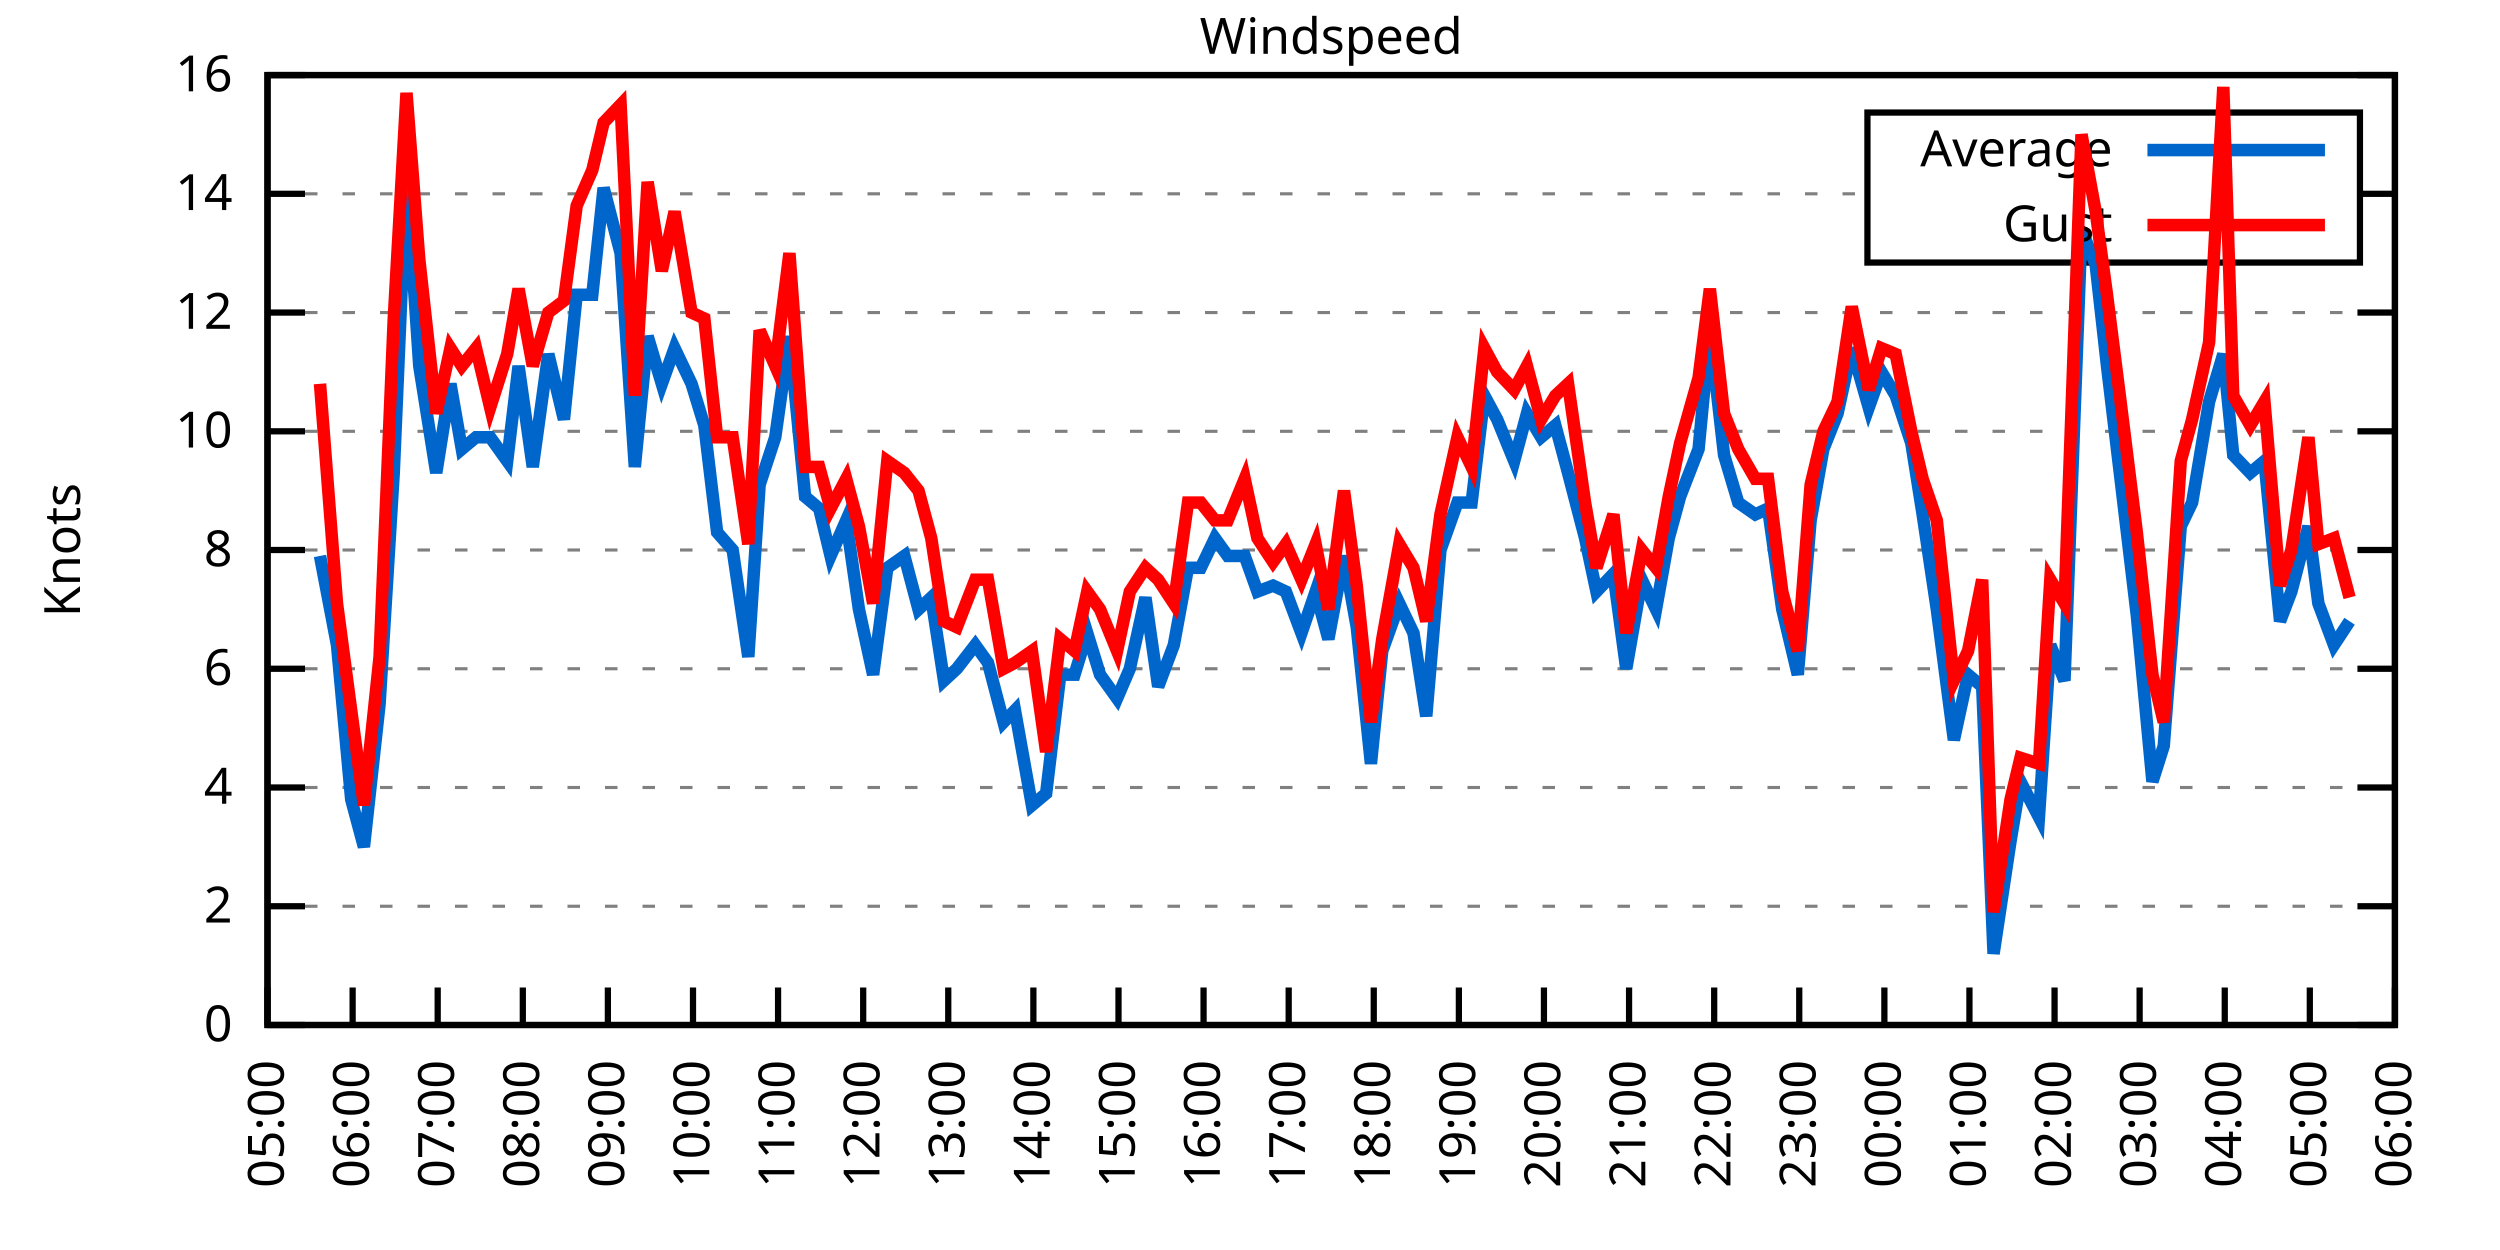
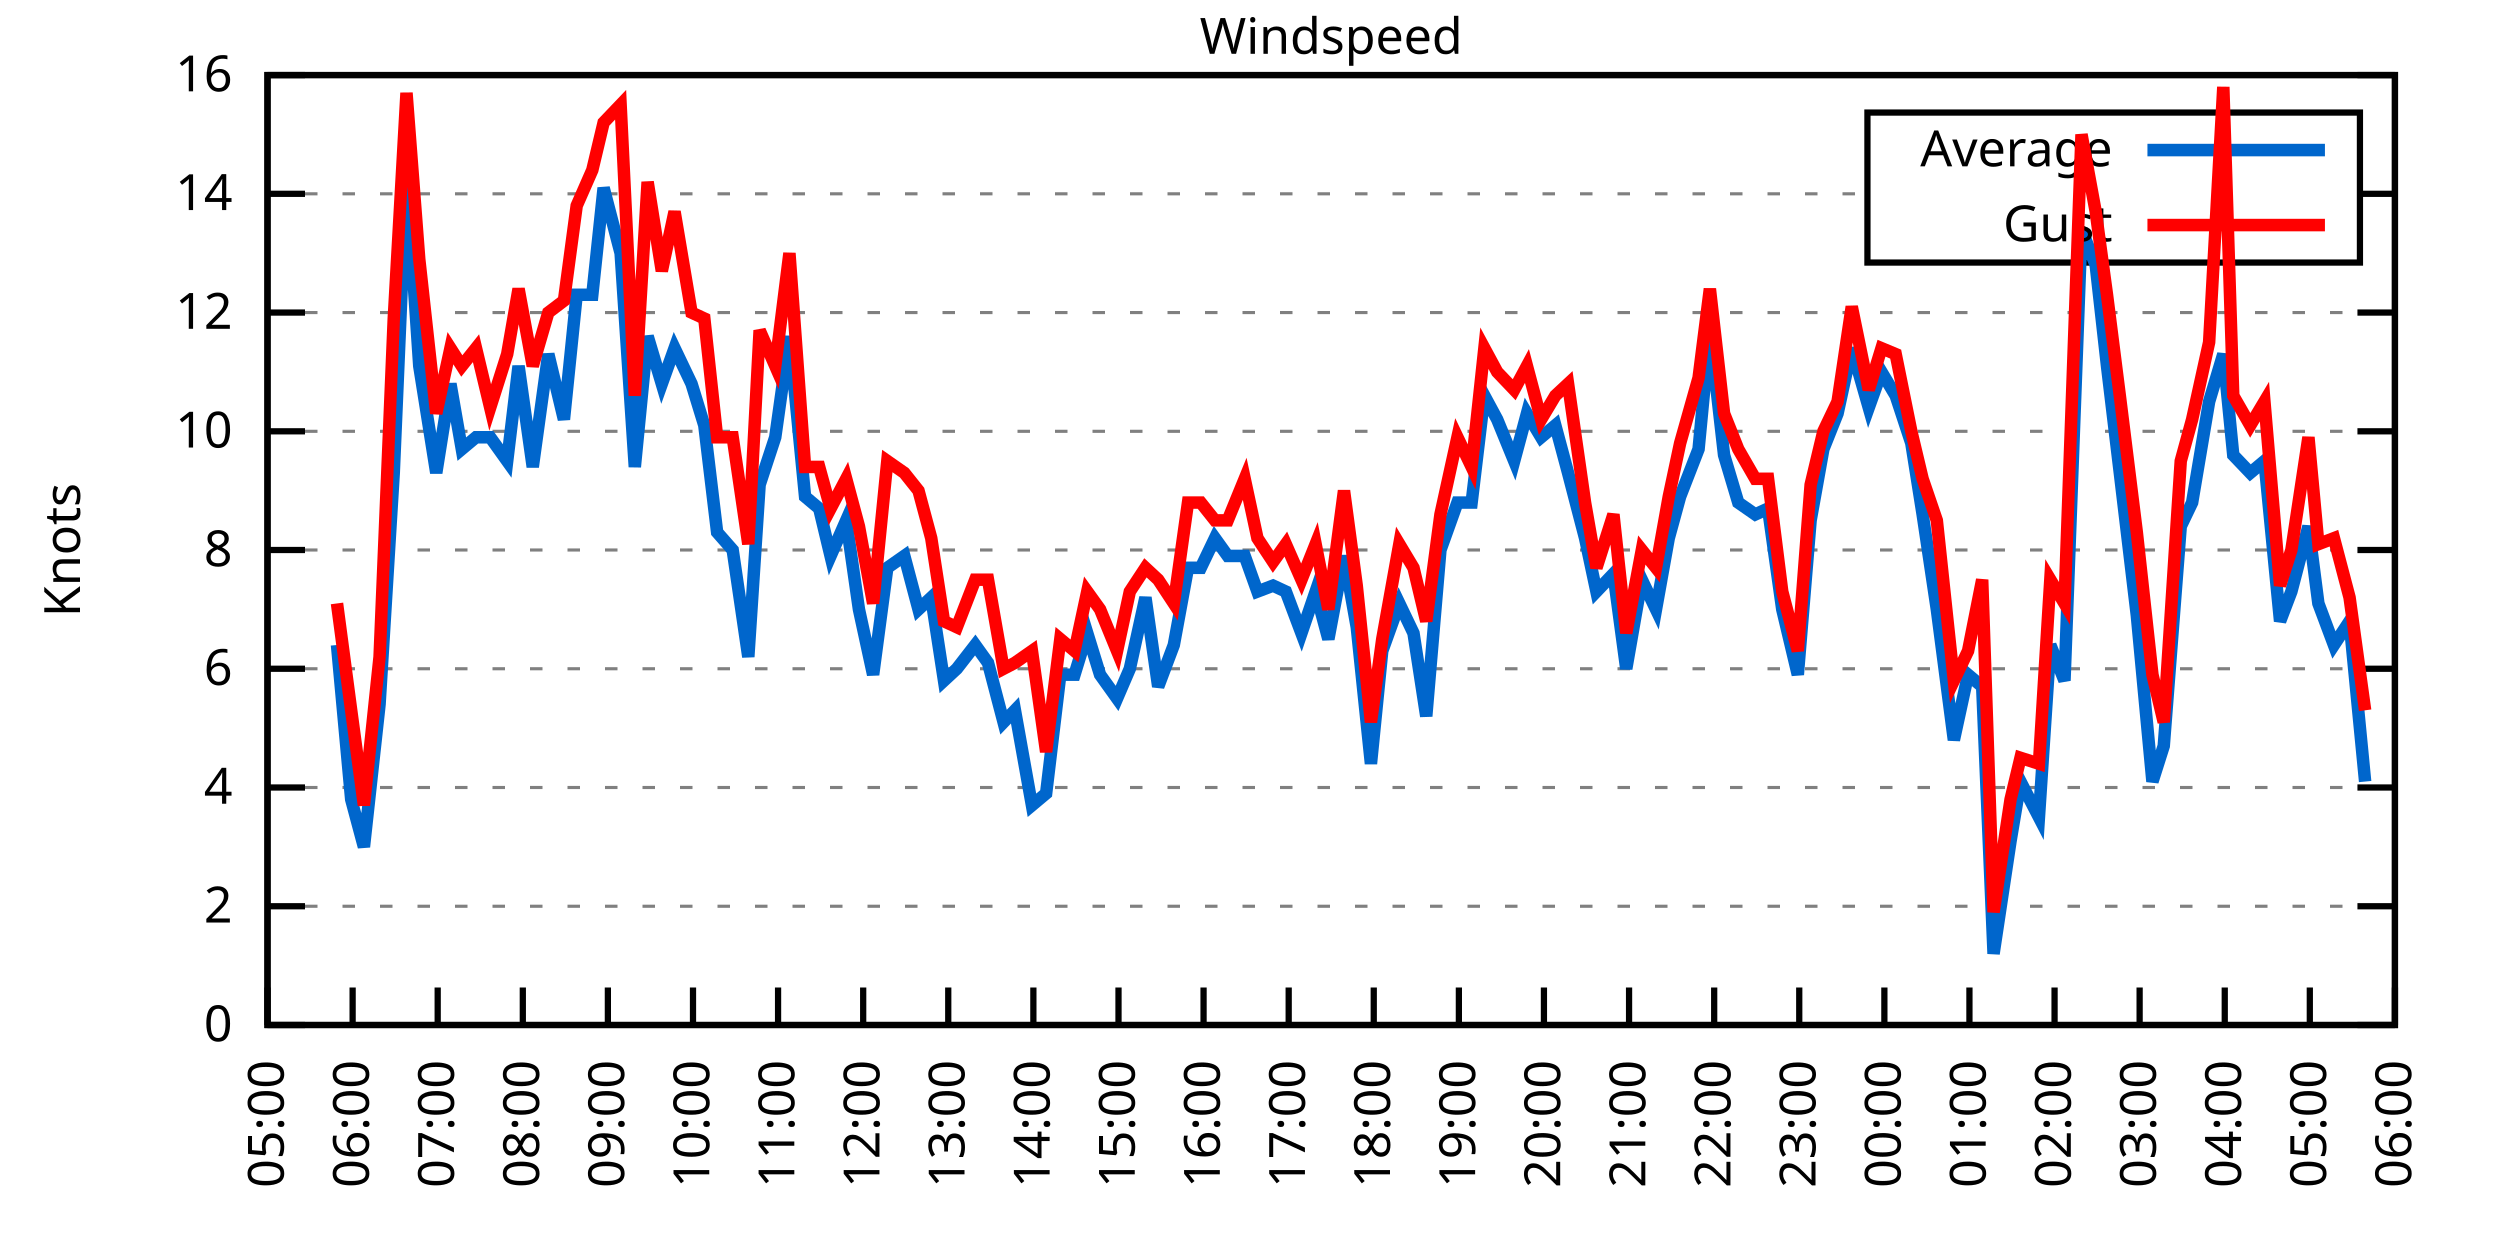
<svg xmlns="http://www.w3.org/2000/svg" xmlns:xlink="http://www.w3.org/1999/xlink" width="400" height="200" viewBox="0 0 400 200">
  <g id="gnuplot_canvas">
    <rect x="0" y="0" width="400" height="200" fill="none" />
    <defs>
      <circle id="gpDot" r="0.5" stroke-width="0.5" stroke="currentColor" />
      <path id="gpPt0" stroke-width="0.333" stroke="currentColor" d="M-1,0 h2 M0,-1 v2" />
      <path id="gpPt1" stroke-width="0.333" stroke="currentColor" d="M-1,-1 L1,1 M1,-1 L-1,1" />
      <path id="gpPt2" stroke-width="0.333" stroke="currentColor" d="M-1,0 L1,0 M0,-1 L0,1 M-1,-1 L1,1 M-1,1 L1,-1" />
      <rect id="gpPt3" stroke-width="0.333" stroke="currentColor" x="-1" y="-1" width="2" height="2" />
      <rect id="gpPt4" stroke-width="0.333" stroke="currentColor" fill="currentColor" x="-1" y="-1" width="2" height="2" />
      <circle id="gpPt5" stroke-width="0.333" stroke="currentColor" cx="0" cy="0" r="1" />
      <use xlink:href="#gpPt5" id="gpPt6" fill="currentColor" stroke="none" />
      <path id="gpPt7" stroke-width="0.333" stroke="currentColor" d="M0,-1.33 L-1.33,0.67 L1.33,0.67 z" />
      <use xlink:href="#gpPt7" id="gpPt8" fill="currentColor" stroke="none" />
      <use xlink:href="#gpPt7" id="gpPt9" stroke="currentColor" transform="rotate(180)" />
      <use xlink:href="#gpPt9" id="gpPt10" fill="currentColor" stroke="none" />
      <use xlink:href="#gpPt3" id="gpPt11" stroke="currentColor" transform="rotate(45)" />
      <use xlink:href="#gpPt11" id="gpPt12" fill="currentColor" stroke="none" />
      <path id="gpPt13" stroke-width="0.333" stroke="currentColor" d="M0,1.330 L1.265,0.411 L0.782,-1.067 L-0.782,-1.076 L-1.265,0.411 z" />
      <use xlink:href="#gpPt13" id="gpPt14" fill="currentColor" stroke="none" />
      <filter id="textbox" filterUnits="objectBoundingBox" x="0" y="0" height="1" width="1">
        <feFlood flood-color="white" flood-opacity="1" result="bgnd" />
        <feComposite in="SourceGraphic" in2="bgnd" operator="atop" />
      </filter>
      <filter id="greybox" filterUnits="objectBoundingBox" x="0" y="0" height="1" width="1">
        <feFlood flood-color="lightgrey" flood-opacity="1" result="grey" />
        <feComposite in="SourceGraphic" in2="grey" operator="atop" />
      </filter>
    </defs>
    <g fill="none" color="white" stroke="currentColor" stroke-width="1.00" stroke-linecap="butt" stroke-linejoin="miter">
</g>
    <g fill="none" color="black" stroke="currentColor" stroke-width="1.00" stroke-linecap="butt" stroke-linejoin="miter">
      <g stroke="none" shape-rendering="crispEdges">
        <polygon fill="rgb(255, 255, 255)" points="42.80,164.00 383.18,164.00 383.18,12.02 42.80,12.02 " />
      </g>
    </g>
    <g fill="none" color="black" stroke="currentColor" stroke-width="1.00" stroke-linecap="butt" stroke-linejoin="miter">
</g>
    <g fill="none" color="black" stroke="black" stroke-width="0.50" stroke-linecap="butt" stroke-linejoin="miter">
</g>
    <g fill="none" color="gray" stroke="currentColor" stroke-width="0.50" stroke-linecap="butt" stroke-linejoin="miter">
      <path stroke="gray" stroke-dasharray="2,4" class="gridline" d="M42.80,164.00 L383.19,164.00  " />
    </g>
    <g fill="none" color="gray" stroke="gray" stroke-width="1.00" stroke-linecap="butt" stroke-linejoin="miter">
</g>
    <g fill="none" color="black" stroke="currentColor" stroke-width="1.00" stroke-linecap="butt" stroke-linejoin="miter">
      <path stroke="black" d="M42.80,164.00 L48.80,164.00 M383.19,164.00 L377.19,164.00  " />
      <g transform="translate(37.20,166.60)" stroke="none" fill="black" font-family="Sans" font-size="8.00" text-anchor="end">
        <text>
          <tspan font-family="Sans"> 0</tspan>
        </text>
      </g>
    </g>
    <g fill="none" color="black" stroke="currentColor" stroke-width="1.00" stroke-linecap="butt" stroke-linejoin="miter">
</g>
    <g fill="none" color="black" stroke="black" stroke-width="0.50" stroke-linecap="butt" stroke-linejoin="miter">
</g>
    <g fill="none" color="gray" stroke="currentColor" stroke-width="0.50" stroke-linecap="butt" stroke-linejoin="miter">
      <path stroke="gray" stroke-dasharray="2,4" class="gridline" d="M42.80,145.00 L383.19,145.00  " />
    </g>
    <g fill="none" color="gray" stroke="gray" stroke-width="1.00" stroke-linecap="butt" stroke-linejoin="miter">
</g>
    <g fill="none" color="black" stroke="currentColor" stroke-width="1.00" stroke-linecap="butt" stroke-linejoin="miter">
      <path stroke="black" d="M42.80,145.00 L48.80,145.00 M383.19,145.00 L377.19,145.00  " />
      <g transform="translate(37.20,147.60)" stroke="none" fill="black" font-family="Sans" font-size="8.00" text-anchor="end">
        <text>
          <tspan font-family="Sans"> 2</tspan>
        </text>
      </g>
    </g>
    <g fill="none" color="black" stroke="currentColor" stroke-width="1.00" stroke-linecap="butt" stroke-linejoin="miter">
</g>
    <g fill="none" color="black" stroke="black" stroke-width="0.50" stroke-linecap="butt" stroke-linejoin="miter">
</g>
    <g fill="none" color="gray" stroke="currentColor" stroke-width="0.50" stroke-linecap="butt" stroke-linejoin="miter">
      <path stroke="gray" stroke-dasharray="2,4" class="gridline" d="M42.80,126.00 L383.19,126.00  " />
    </g>
    <g fill="none" color="gray" stroke="gray" stroke-width="1.00" stroke-linecap="butt" stroke-linejoin="miter">
</g>
    <g fill="none" color="black" stroke="currentColor" stroke-width="1.00" stroke-linecap="butt" stroke-linejoin="miter">
      <path stroke="black" d="M42.80,126.00 L48.80,126.00 M383.19,126.00 L377.19,126.00  " />
      <g transform="translate(37.20,128.60)" stroke="none" fill="black" font-family="Sans" font-size="8.00" text-anchor="end">
        <text>
          <tspan font-family="Sans"> 4</tspan>
        </text>
      </g>
    </g>
    <g fill="none" color="black" stroke="currentColor" stroke-width="1.00" stroke-linecap="butt" stroke-linejoin="miter">
</g>
    <g fill="none" color="black" stroke="black" stroke-width="0.50" stroke-linecap="butt" stroke-linejoin="miter">
</g>
    <g fill="none" color="gray" stroke="currentColor" stroke-width="0.50" stroke-linecap="butt" stroke-linejoin="miter">
      <path stroke="gray" stroke-dasharray="2,4" class="gridline" d="M42.80,107.00 L383.19,107.00  " />
    </g>
    <g fill="none" color="gray" stroke="gray" stroke-width="1.00" stroke-linecap="butt" stroke-linejoin="miter">
</g>
    <g fill="none" color="black" stroke="currentColor" stroke-width="1.00" stroke-linecap="butt" stroke-linejoin="miter">
      <path stroke="black" d="M42.80,107.00 L48.80,107.00 M383.19,107.00 L377.19,107.00  " />
      <g transform="translate(37.20,109.60)" stroke="none" fill="black" font-family="Sans" font-size="8.00" text-anchor="end">
        <text>
          <tspan font-family="Sans"> 6</tspan>
        </text>
      </g>
    </g>
    <g fill="none" color="black" stroke="currentColor" stroke-width="1.00" stroke-linecap="butt" stroke-linejoin="miter">
</g>
    <g fill="none" color="black" stroke="black" stroke-width="0.50" stroke-linecap="butt" stroke-linejoin="miter">
</g>
    <g fill="none" color="gray" stroke="currentColor" stroke-width="0.50" stroke-linecap="butt" stroke-linejoin="miter">
      <path stroke="gray" stroke-dasharray="2,4" class="gridline" d="M42.80,88.00 L383.19,88.00  " />
    </g>
    <g fill="none" color="gray" stroke="gray" stroke-width="1.00" stroke-linecap="butt" stroke-linejoin="miter">
</g>
    <g fill="none" color="black" stroke="currentColor" stroke-width="1.00" stroke-linecap="butt" stroke-linejoin="miter">
      <path stroke="black" d="M42.80,88.00 L48.80,88.00 M383.19,88.00 L377.19,88.00  " />
      <g transform="translate(37.20,90.60)" stroke="none" fill="black" font-family="Sans" font-size="8.00" text-anchor="end">
        <text>
          <tspan font-family="Sans"> 8</tspan>
        </text>
      </g>
    </g>
    <g fill="none" color="black" stroke="currentColor" stroke-width="1.00" stroke-linecap="butt" stroke-linejoin="miter">
</g>
    <g fill="none" color="black" stroke="black" stroke-width="0.50" stroke-linecap="butt" stroke-linejoin="miter">
</g>
    <g fill="none" color="gray" stroke="currentColor" stroke-width="0.50" stroke-linecap="butt" stroke-linejoin="miter">
      <path stroke="gray" stroke-dasharray="2,4" class="gridline" d="M42.80,69.01 L383.19,69.01  " />
    </g>
    <g fill="none" color="gray" stroke="gray" stroke-width="1.00" stroke-linecap="butt" stroke-linejoin="miter">
</g>
    <g fill="none" color="black" stroke="currentColor" stroke-width="1.00" stroke-linecap="butt" stroke-linejoin="miter">
      <path stroke="black" d="M42.80,69.01 L48.80,69.01 M383.19,69.01 L377.19,69.01  " />
      <g transform="translate(37.20,71.61)" stroke="none" fill="black" font-family="Sans" font-size="8.00" text-anchor="end">
        <text>
          <tspan font-family="Sans"> 10</tspan>
        </text>
      </g>
    </g>
    <g fill="none" color="black" stroke="currentColor" stroke-width="1.00" stroke-linecap="butt" stroke-linejoin="miter">
</g>
    <g fill="none" color="black" stroke="black" stroke-width="0.50" stroke-linecap="butt" stroke-linejoin="miter">
</g>
    <g fill="none" color="gray" stroke="currentColor" stroke-width="0.50" stroke-linecap="butt" stroke-linejoin="miter">
      <path stroke="gray" stroke-dasharray="2,4" class="gridline" d="M42.80,50.01 L383.19,50.01  " />
    </g>
    <g fill="none" color="gray" stroke="gray" stroke-width="1.00" stroke-linecap="butt" stroke-linejoin="miter">
</g>
    <g fill="none" color="black" stroke="currentColor" stroke-width="1.00" stroke-linecap="butt" stroke-linejoin="miter">
      <path stroke="black" d="M42.80,50.01 L48.80,50.01 M383.19,50.01 L377.19,50.01  " />
      <g transform="translate(37.20,52.61)" stroke="none" fill="black" font-family="Sans" font-size="8.00" text-anchor="end">
        <text>
          <tspan font-family="Sans"> 12</tspan>
        </text>
      </g>
    </g>
    <g fill="none" color="black" stroke="currentColor" stroke-width="1.00" stroke-linecap="butt" stroke-linejoin="miter">
</g>
    <g fill="none" color="black" stroke="black" stroke-width="0.50" stroke-linecap="butt" stroke-linejoin="miter">
</g>
    <g fill="none" color="gray" stroke="currentColor" stroke-width="0.50" stroke-linecap="butt" stroke-linejoin="miter">
      <path stroke="gray" stroke-dasharray="2,4" class="gridline" d="M42.80,31.01 L298.79,31.01 M377.59,31.01 L383.19,31.01  " />
    </g>
    <g fill="none" color="gray" stroke="gray" stroke-width="1.00" stroke-linecap="butt" stroke-linejoin="miter">
</g>
    <g fill="none" color="black" stroke="currentColor" stroke-width="1.00" stroke-linecap="butt" stroke-linejoin="miter">
      <path stroke="black" d="M42.80,31.01 L48.80,31.01 M383.19,31.01 L377.19,31.01  " />
      <g transform="translate(37.20,33.61)" stroke="none" fill="black" font-family="Sans" font-size="8.00" text-anchor="end">
        <text>
          <tspan font-family="Sans"> 14</tspan>
        </text>
      </g>
    </g>
    <g fill="none" color="black" stroke="currentColor" stroke-width="1.00" stroke-linecap="butt" stroke-linejoin="miter">
</g>
    <g fill="none" color="black" stroke="black" stroke-width="0.50" stroke-linecap="butt" stroke-linejoin="miter">
</g>
    <g fill="none" color="gray" stroke="currentColor" stroke-width="0.50" stroke-linecap="butt" stroke-linejoin="miter">
      <path stroke="gray" stroke-dasharray="2,4" class="gridline" d="M42.80,12.01 L383.19,12.01  " />
    </g>
    <g fill="none" color="gray" stroke="gray" stroke-width="1.00" stroke-linecap="butt" stroke-linejoin="miter">
</g>
    <g fill="none" color="black" stroke="currentColor" stroke-width="1.00" stroke-linecap="butt" stroke-linejoin="miter">
      <path stroke="black" d="M42.80,12.01 L48.80,12.01 M383.19,12.01 L377.19,12.01  " />
      <g transform="translate(37.20,14.61)" stroke="none" fill="black" font-family="Sans" font-size="8.00" text-anchor="end">
        <text>
          <tspan font-family="Sans"> 16</tspan>
        </text>
      </g>
    </g>
    <g fill="none" color="black" stroke="currentColor" stroke-width="1.00" stroke-linecap="butt" stroke-linejoin="miter">
      <path stroke="black" d="M42.80,164.00 L42.80,158.00  " />
      <g transform="translate(45.40,169.60) rotate(270.00)" stroke="none" fill="black" font-family="Sans" font-size="8.00" text-anchor="end">
        <text>
          <tspan font-family="Sans">05:00</tspan>
        </text>
      </g>
    </g>
    <g fill="none" color="black" stroke="currentColor" stroke-width="1.00" stroke-linecap="butt" stroke-linejoin="miter">
      <path stroke="black" d="M56.42,164.00 L56.42,158.00  " />
      <g transform="translate(59.02,169.60) rotate(270.00)" stroke="none" fill="black" font-family="Sans" font-size="8.00" text-anchor="end">
        <text>
          <tspan font-family="Sans">06:00</tspan>
        </text>
      </g>
    </g>
    <g fill="none" color="black" stroke="currentColor" stroke-width="1.00" stroke-linecap="butt" stroke-linejoin="miter">
      <path stroke="black" d="M70.03,164.00 L70.03,158.00  " />
      <g transform="translate(72.63,169.60) rotate(270.00)" stroke="none" fill="black" font-family="Sans" font-size="8.00" text-anchor="end">
        <text>
          <tspan font-family="Sans">07:00</tspan>
        </text>
      </g>
    </g>
    <g fill="none" color="black" stroke="currentColor" stroke-width="1.00" stroke-linecap="butt" stroke-linejoin="miter">
      <path stroke="black" d="M83.65,164.00 L83.65,158.00  " />
      <g transform="translate(86.25,169.60) rotate(270.00)" stroke="none" fill="black" font-family="Sans" font-size="8.00" text-anchor="end">
        <text>
          <tspan font-family="Sans">08:00</tspan>
        </text>
      </g>
    </g>
    <g fill="none" color="black" stroke="currentColor" stroke-width="1.00" stroke-linecap="butt" stroke-linejoin="miter">
      <path stroke="black" d="M97.26,164.00 L97.26,158.00  " />
      <g transform="translate(99.86,169.60) rotate(270.00)" stroke="none" fill="black" font-family="Sans" font-size="8.00" text-anchor="end">
        <text>
          <tspan font-family="Sans">09:00</tspan>
        </text>
      </g>
    </g>
    <g fill="none" color="black" stroke="currentColor" stroke-width="1.00" stroke-linecap="butt" stroke-linejoin="miter">
      <path stroke="black" d="M110.88,164.00 L110.88,158.00  " />
      <g transform="translate(113.48,169.60) rotate(270.00)" stroke="none" fill="black" font-family="Sans" font-size="8.00" text-anchor="end">
        <text>
          <tspan font-family="Sans">10:00</tspan>
        </text>
      </g>
    </g>
    <g fill="none" color="black" stroke="currentColor" stroke-width="1.00" stroke-linecap="butt" stroke-linejoin="miter">
      <path stroke="black" d="M124.49,164.00 L124.49,158.00  " />
      <g transform="translate(127.09,169.60) rotate(270.00)" stroke="none" fill="black" font-family="Sans" font-size="8.00" text-anchor="end">
        <text>
          <tspan font-family="Sans">11:00</tspan>
        </text>
      </g>
    </g>
    <g fill="none" color="black" stroke="currentColor" stroke-width="1.00" stroke-linecap="butt" stroke-linejoin="miter">
      <path stroke="black" d="M138.11,164.00 L138.11,158.00  " />
      <g transform="translate(140.71,169.60) rotate(270.00)" stroke="none" fill="black" font-family="Sans" font-size="8.00" text-anchor="end">
        <text>
          <tspan font-family="Sans">12:00</tspan>
        </text>
      </g>
    </g>
    <g fill="none" color="black" stroke="currentColor" stroke-width="1.00" stroke-linecap="butt" stroke-linejoin="miter">
      <path stroke="black" d="M151.72,164.00 L151.72,158.00  " />
      <g transform="translate(154.32,169.60) rotate(270.00)" stroke="none" fill="black" font-family="Sans" font-size="8.00" text-anchor="end">
        <text>
          <tspan font-family="Sans">13:00</tspan>
        </text>
      </g>
    </g>
    <g fill="none" color="black" stroke="currentColor" stroke-width="1.00" stroke-linecap="butt" stroke-linejoin="miter">
      <path stroke="black" d="M165.34,164.00 L165.34,158.00  " />
      <g transform="translate(167.94,169.60) rotate(270.00)" stroke="none" fill="black" font-family="Sans" font-size="8.00" text-anchor="end">
        <text>
          <tspan font-family="Sans">14:00</tspan>
        </text>
      </g>
    </g>
    <g fill="none" color="black" stroke="currentColor" stroke-width="1.00" stroke-linecap="butt" stroke-linejoin="miter">
      <path stroke="black" d="M178.96,164.00 L178.96,158.00  " />
      <g transform="translate(181.56,169.60) rotate(270.00)" stroke="none" fill="black" font-family="Sans" font-size="8.00" text-anchor="end">
        <text>
          <tspan font-family="Sans">15:00</tspan>
        </text>
      </g>
    </g>
    <g fill="none" color="black" stroke="currentColor" stroke-width="1.00" stroke-linecap="butt" stroke-linejoin="miter">
      <path stroke="black" d="M192.57,164.00 L192.57,158.00  " />
      <g transform="translate(195.17,169.60) rotate(270.00)" stroke="none" fill="black" font-family="Sans" font-size="8.00" text-anchor="end">
        <text>
          <tspan font-family="Sans">16:00</tspan>
        </text>
      </g>
    </g>
    <g fill="none" color="black" stroke="currentColor" stroke-width="1.00" stroke-linecap="butt" stroke-linejoin="miter">
      <path stroke="black" d="M206.19,164.00 L206.19,158.00  " />
      <g transform="translate(208.79,169.60) rotate(270.00)" stroke="none" fill="black" font-family="Sans" font-size="8.00" text-anchor="end">
        <text>
          <tspan font-family="Sans">17:00</tspan>
        </text>
      </g>
    </g>
    <g fill="none" color="black" stroke="currentColor" stroke-width="1.00" stroke-linecap="butt" stroke-linejoin="miter">
      <path stroke="black" d="M219.80,164.00 L219.80,158.00  " />
      <g transform="translate(222.40,169.60) rotate(270.00)" stroke="none" fill="black" font-family="Sans" font-size="8.00" text-anchor="end">
        <text>
          <tspan font-family="Sans">18:00</tspan>
        </text>
      </g>
    </g>
    <g fill="none" color="black" stroke="currentColor" stroke-width="1.00" stroke-linecap="butt" stroke-linejoin="miter">
      <path stroke="black" d="M233.42,164.00 L233.42,158.00  " />
      <g transform="translate(236.02,169.60) rotate(270.00)" stroke="none" fill="black" font-family="Sans" font-size="8.00" text-anchor="end">
        <text>
          <tspan font-family="Sans">19:00</tspan>
        </text>
      </g>
    </g>
    <g fill="none" color="black" stroke="currentColor" stroke-width="1.00" stroke-linecap="butt" stroke-linejoin="miter">
      <path stroke="black" d="M247.03,164.00 L247.03,158.00  " />
      <g transform="translate(249.63,169.60) rotate(270.00)" stroke="none" fill="black" font-family="Sans" font-size="8.00" text-anchor="end">
        <text>
          <tspan font-family="Sans">20:00</tspan>
        </text>
      </g>
    </g>
    <g fill="none" color="black" stroke="currentColor" stroke-width="1.00" stroke-linecap="butt" stroke-linejoin="miter">
      <path stroke="black" d="M260.65,164.00 L260.65,158.00  " />
      <g transform="translate(263.25,169.60) rotate(270.00)" stroke="none" fill="black" font-family="Sans" font-size="8.00" text-anchor="end">
        <text>
          <tspan font-family="Sans">21:00</tspan>
        </text>
      </g>
    </g>
    <g fill="none" color="black" stroke="currentColor" stroke-width="1.00" stroke-linecap="butt" stroke-linejoin="miter">
      <path stroke="black" d="M274.27,164.00 L274.27,158.00  " />
      <g transform="translate(276.87,169.60) rotate(270.00)" stroke="none" fill="black" font-family="Sans" font-size="8.00" text-anchor="end">
        <text>
          <tspan font-family="Sans">22:00</tspan>
        </text>
      </g>
    </g>
    <g fill="none" color="black" stroke="currentColor" stroke-width="1.00" stroke-linecap="butt" stroke-linejoin="miter">
      <path stroke="black" d="M287.88,164.00 L287.88,158.00  " />
      <g transform="translate(290.48,169.60) rotate(270.00)" stroke="none" fill="black" font-family="Sans" font-size="8.00" text-anchor="end">
        <text>
          <tspan font-family="Sans">23:00</tspan>
        </text>
      </g>
    </g>
    <g fill="none" color="black" stroke="currentColor" stroke-width="1.00" stroke-linecap="butt" stroke-linejoin="miter">
      <path stroke="black" d="M301.50,164.00 L301.50,158.00  " />
      <g transform="translate(304.10,169.60) rotate(270.00)" stroke="none" fill="black" font-family="Sans" font-size="8.00" text-anchor="end">
        <text>
          <tspan font-family="Sans">00:00</tspan>
        </text>
      </g>
    </g>
    <g fill="none" color="black" stroke="currentColor" stroke-width="1.00" stroke-linecap="butt" stroke-linejoin="miter">
      <path stroke="black" d="M315.11,164.00 L315.11,158.00  " />
      <g transform="translate(317.71,169.60) rotate(270.00)" stroke="none" fill="black" font-family="Sans" font-size="8.00" text-anchor="end">
        <text>
          <tspan font-family="Sans">01:00</tspan>
        </text>
      </g>
    </g>
    <g fill="none" color="black" stroke="currentColor" stroke-width="1.00" stroke-linecap="butt" stroke-linejoin="miter">
      <path stroke="black" d="M328.73,164.00 L328.73,158.00  " />
      <g transform="translate(331.33,169.60) rotate(270.00)" stroke="none" fill="black" font-family="Sans" font-size="8.00" text-anchor="end">
        <text>
          <tspan font-family="Sans">02:00</tspan>
        </text>
      </g>
    </g>
    <g fill="none" color="black" stroke="currentColor" stroke-width="1.00" stroke-linecap="butt" stroke-linejoin="miter">
      <path stroke="black" d="M342.34,164.00 L342.34,158.00  " />
      <g transform="translate(344.94,169.60) rotate(270.00)" stroke="none" fill="black" font-family="Sans" font-size="8.00" text-anchor="end">
        <text>
          <tspan font-family="Sans">03:00</tspan>
        </text>
      </g>
    </g>
    <g fill="none" color="black" stroke="currentColor" stroke-width="1.00" stroke-linecap="butt" stroke-linejoin="miter">
      <path stroke="black" d="M355.96,164.00 L355.96,158.00  " />
      <g transform="translate(358.56,169.60) rotate(270.00)" stroke="none" fill="black" font-family="Sans" font-size="8.00" text-anchor="end">
        <text>
          <tspan font-family="Sans">04:00</tspan>
        </text>
      </g>
    </g>
    <g fill="none" color="black" stroke="currentColor" stroke-width="1.00" stroke-linecap="butt" stroke-linejoin="miter">
      <path stroke="black" d="M369.57,164.00 L369.57,158.00  " />
      <g transform="translate(372.17,169.60) rotate(270.00)" stroke="none" fill="black" font-family="Sans" font-size="8.00" text-anchor="end">
        <text>
          <tspan font-family="Sans">05:00</tspan>
        </text>
      </g>
    </g>
    <g fill="none" color="black" stroke="currentColor" stroke-width="1.00" stroke-linecap="butt" stroke-linejoin="miter">
      <path stroke="black" d="M383.19,164.00 L383.19,158.00  " />
      <g transform="translate(385.79,169.60) rotate(270.00)" stroke="none" fill="black" font-family="Sans" font-size="8.00" text-anchor="end">
        <text>
          <tspan font-family="Sans">06:00</tspan>
        </text>
      </g>
    </g>
    <g fill="none" color="black" stroke="currentColor" stroke-width="1.00" stroke-linecap="butt" stroke-linejoin="miter">
</g>
    <g fill="none" color="black" stroke="currentColor" stroke-width="1.00" stroke-linecap="butt" stroke-linejoin="miter">
      <path stroke="black" d="M42.80,12.01 L42.80,164.00 L383.19,164.00 L383.19,12.01 L42.80,12.01 Z  " />
    </g>
    <g fill="none" color="black" stroke="currentColor" stroke-width="1.00" stroke-linecap="butt" stroke-linejoin="miter">
</g>
    <g fill="none" color="black" stroke="currentColor" stroke-width="1.00" stroke-linecap="butt" stroke-linejoin="miter">
      <path stroke="black" d="M298.79,42.01 L298.79,18.01 L377.59,18.01 L377.59,42.01 L298.79,42.01 Z  " />
    </g>
    <g id="Windspeed_plot_1">
      <g fill="none" color="white" stroke="black" stroke-width="2.00" stroke-linecap="butt" stroke-linejoin="miter">
</g>
      <g fill="none" color="black" stroke="currentColor" stroke-width="2.00" stroke-linecap="butt" stroke-linejoin="miter">
        <g transform="translate(337.99,26.61)" stroke="none" fill="black" font-family="Sans" font-size="8.00" text-anchor="end">
          <text>
            <tspan font-family="Sans">Average</tspan>
          </text>
        </g>
      </g>
      <g fill="none" color="black" stroke="currentColor" stroke-width="2.00" stroke-linecap="butt" stroke-linejoin="miter">
-         <path stroke="rgb(  0, 102, 204)" d="M343.59,24.01 L371.99,24.01 M51.20,88.95 L53.92,103.20 L56.19,127.90 L58.23,135.50 L60.73,112.70 L63.00,75.66   L65.04,28.16 L67.08,58.56 L69.80,75.66 L72.07,61.41 L73.89,71.86 L76.16,69.96 L78.43,69.96 L81.15,73.76   L82.97,58.56 L85.24,74.71 L87.73,56.66 L90.23,67.11 L92.27,47.16 L94.77,47.16 L96.58,30.06 L99.30,40.51   L101.57,74.71 L103.62,53.81 L105.89,61.41 L107.93,55.71 L110.65,61.41 L112.69,68.06 L114.74,85.16 L117.23,88.00   L119.73,105.10 L121.54,77.56 L124.04,69.96 L126.31,53.81 L128.81,79.46 L131.07,81.36 L132.89,88.95 L135.39,83.26   L137.43,97.50 L139.70,107.95 L141.97,90.85 L144.69,88.95 L146.96,97.50 L149.00,95.60 L151.04,108.90 L153.09,107.00   L156.04,103.20 L158.08,106.05 L160.57,115.55 L162.39,113.65 L165.11,128.85 L167.38,126.95 L169.65,107.95 L171.92,107.95   L173.96,101.30 L176.01,107.95 L178.73,111.75 L180.77,107.00 L183.27,95.60 L185.31,109.85 L187.81,103.20 L190.08,90.85   L192.12,90.85 L194.39,86.11 L196.43,88.95 L199.15,88.95 L201.19,94.65 L203.69,93.70 L205.73,94.65 L208.23,101.30   L210.50,94.65 L212.54,102.25 L215.04,88.95 L217.08,100.35 L219.35,122.20 L221.16,104.15 L223.89,96.55 L226.16,101.30   L228.20,114.60 L230.47,88.00 L233.19,80.41 L235.46,80.41 L237.50,63.31 L239.55,67.11 L242.27,73.76 L244.31,66.16   L246.58,69.96 L248.85,68.06 L250.89,75.66 L253.61,86.11 L255.43,94.65 L258.15,91.80 L260.20,107.00 L262.69,92.75   L264.96,97.50 L267.00,86.11 L268.82,79.46 L271.77,71.86 L273.58,52.86 L275.85,72.81 L278.12,80.41 L280.85,82.31   L282.89,81.36 L285.16,97.50 L287.65,107.95 L289.70,83.26 L291.74,71.86 L294.01,66.16 L296.28,55.71 L299.00,65.21   L301.04,59.51 L303.31,63.31 L305.81,70.91 L307.62,82.31 L309.89,97.50 L312.62,118.40 L314.89,107.95 L317.15,109.85   L318.97,152.60 L321.69,134.55 L323.28,125.05 L326.23,130.75 L328.05,103.20 L330.32,108.90 L333.04,36.71 L335.31,42.41   L337.12,58.56 L339.17,75.66 L341.89,98.45 L344.39,125.05 L346.20,119.35 L348.92,84.21 L350.74,80.41 L353.46,64.26   L355.73,56.66 L357.32,72.81 L360.04,75.66 L362.31,73.76 L364.81,99.40 L366.62,94.65 L369.35,84.21 L370.94,96.55   L373.43,103.20 L375.93,99.40  " />
+         <path stroke="rgb(  0, 102, 204)" d="M343.59,24.01 L371.99,24.01 M53.92,103.20 L56.19,127.90 L58.23,135.50 L60.73,112.70 L63.00,75.66 L65.04,28.16   L67.08,58.56 L69.80,75.66 L72.07,61.41 L73.89,71.86 L76.16,69.96 L78.43,69.96 L81.15,73.76 L82.97,58.56   L85.24,74.71 L87.73,56.66 L90.23,67.11 L92.27,47.16 L94.77,47.16 L96.58,30.06 L99.30,40.51 L101.57,74.71   L103.62,53.81 L105.89,61.41 L107.93,55.71 L110.65,61.41 L112.69,68.06 L114.74,85.16 L117.23,88.00 L119.73,105.10   L121.54,77.56 L124.04,69.96 L126.31,53.81 L128.81,79.46 L131.07,81.36 L132.89,88.95 L135.39,83.26 L137.43,97.50   L139.70,107.95 L141.97,90.85 L144.69,88.95 L146.96,97.50 L149.00,95.60 L151.04,108.90 L153.09,107.00 L156.04,103.20   L158.08,106.05 L160.57,115.55 L162.39,113.65 L165.11,128.85 L167.38,126.95 L169.65,107.95 L171.92,107.95 L173.96,101.30   L176.01,107.95 L178.73,111.75 L180.77,107.00 L183.27,95.60 L185.31,109.85 L187.81,103.20 L190.08,90.85 L192.12,90.85   L194.39,86.11 L196.43,88.95 L199.15,88.95 L201.19,94.65 L203.69,93.70 L205.73,94.65 L208.23,101.30 L210.50,94.65   L212.54,102.25 L215.04,88.95 L217.08,100.35 L219.35,122.20 L221.16,104.15 L223.89,96.55 L226.16,101.30 L228.20,114.60   L230.47,88.00 L233.19,80.41 L235.46,80.41 L237.50,63.31 L239.55,67.11 L242.27,73.76 L244.31,66.16 L246.58,69.96   L248.85,68.06 L250.89,75.66 L253.61,86.11 L255.43,94.65 L258.15,91.80 L260.20,107.00 L262.69,92.75 L264.96,97.50   L267.00,86.11 L268.82,79.46 L271.77,71.86 L273.58,52.86 L275.85,72.81 L278.12,80.41 L280.85,82.31 L282.89,81.36   L285.16,97.50 L287.65,107.95 L289.70,83.26 L291.74,71.86 L294.01,66.16 L296.28,55.71 L299.00,65.21 L301.04,59.51   L303.31,63.31 L305.81,70.91 L307.62,82.31 L309.89,97.50 L312.62,118.40 L314.89,107.95 L317.15,109.85 L318.97,152.60   L321.69,134.55 L323.28,125.05 L326.23,130.75 L328.05,103.20 L330.32,108.90 L333.04,36.71 L335.31,42.41 L337.12,58.56   L339.17,75.66 L341.89,98.45 L344.39,125.05 L346.20,119.35 L348.92,84.21 L350.74,80.41 L353.46,64.26 L355.73,56.66   L357.32,72.81 L360.04,75.66 L362.31,73.76 L364.81,99.40 L366.62,94.65 L369.35,84.21 L370.94,96.55 L373.43,103.20   L375.93,99.40 L378.42,125.05  " />
      </g>
    </g>
    <g id="Windspeed_plot_2">
      <g fill="none" color="black" stroke="currentColor" stroke-width="2.00" stroke-linecap="butt" stroke-linejoin="miter">
        <g transform="translate(337.99,38.61)" stroke="none" fill="black" font-family="Sans" font-size="8.00" text-anchor="end">
          <text>
            <tspan font-family="Sans">Gust</tspan>
          </text>
        </g>
      </g>
      <g fill="none" color="black" stroke="currentColor" stroke-width="2.00" stroke-linecap="butt" stroke-linejoin="miter">
-         <path stroke="rgb(255,   0,   0)" d="M343.59,36.01 L371.99,36.01 M51.20,61.41 L53.92,96.55 L56.19,113.65 L58.23,128.85 L60.73,105.10 L63.00,50.96   L65.04,14.86 L67.08,41.46 L69.80,66.16 L72.07,55.71 L73.89,58.56 L76.16,55.71 L78.43,65.21 L81.15,56.66   L82.97,46.21 L85.24,58.56 L87.73,50.01 L90.23,48.11 L92.27,32.91 L94.77,27.21 L96.58,19.61 L99.30,16.76   L101.57,63.31 L103.62,29.11 L105.89,43.36 L107.93,33.86 L110.65,50.01 L112.69,50.96 L114.74,69.96 L117.23,69.96   L119.73,87.06 L121.54,52.86 L124.04,58.56 L126.31,40.51 L128.81,74.71 L131.07,74.71 L132.89,81.36 L135.39,76.61   L137.43,84.21 L139.70,96.55 L141.97,73.76 L144.69,75.66 L146.96,78.51 L149.00,86.11 L151.04,99.40 L153.09,100.35   L156.04,92.75 L158.08,92.75 L160.57,107.00 L162.39,106.05 L165.11,104.15 L167.38,120.30 L169.65,102.25 L171.92,104.15   L173.96,94.65 L176.01,97.50 L178.73,104.15 L180.77,94.65 L183.27,90.85 L185.31,92.75 L187.81,96.55 L190.08,80.41   L192.12,80.41 L194.39,83.26 L196.43,83.26 L199.15,76.61 L201.19,86.11 L203.69,89.90 L205.73,87.06 L208.23,92.75   L210.50,87.06 L212.54,97.50 L215.04,78.51 L217.08,93.70 L219.35,115.55 L221.16,102.25 L223.89,87.06 L226.16,90.85   L228.20,99.40 L230.47,82.31 L233.19,69.96 L235.46,74.71 L237.50,55.71 L239.55,59.51 L242.27,62.36 L244.31,58.56   L246.58,67.11 L248.85,63.31 L250.89,61.41 L253.61,80.41 L255.43,90.85 L258.15,82.31 L260.20,101.30 L262.69,88.00   L264.96,90.85 L267.00,79.46 L268.82,70.91 L271.77,60.46 L273.58,46.21 L275.85,66.16 L278.12,71.86 L280.85,76.61   L282.89,76.61 L285.16,94.65 L287.65,104.15 L289.70,77.56 L291.74,69.01 L294.01,64.26 L296.28,49.06 L299.00,62.36   L301.04,55.71 L303.31,56.66 L305.81,69.01 L307.62,76.61 L309.89,83.26 L312.62,108.90 L314.89,104.15 L317.15,92.75   L318.97,145.95 L321.69,127.90 L323.28,121.25 L326.23,122.20 L328.05,92.75 L330.32,96.55 L333.04,21.51 L335.31,33.86   L337.12,47.16 L339.17,63.31 L341.89,85.16 L344.39,107.95 L346.20,115.55 L348.92,73.76 L350.74,67.11 L353.46,54.76   L355.73,13.91 L357.32,63.31 L360.04,68.06 L362.31,64.26 L364.81,93.70 L366.62,88.00 L369.35,69.96 L370.94,87.06   L373.43,86.11 L375.93,95.60  " />
+         <path stroke="rgb(255,   0,   0)" d="M343.59,36.01 L371.99,36.01 M53.92,96.55 L56.19,113.65 L58.23,128.85 L60.73,105.10 L63.00,50.96 L65.04,14.86   L67.08,41.46 L69.80,66.16 L72.07,55.71 L73.89,58.56 L76.16,55.71 L78.43,65.21 L81.15,56.66 L82.97,46.21   L85.24,58.56 L87.73,50.01 L90.23,48.11 L92.27,32.91 L94.77,27.21 L96.58,19.61 L99.30,16.76 L101.57,63.31   L103.62,29.11 L105.89,43.36 L107.93,33.86 L110.65,50.01 L112.69,50.96 L114.74,69.96 L117.23,69.96 L119.73,87.06   L121.54,52.86 L124.04,58.56 L126.31,40.51 L128.81,74.71 L131.07,74.71 L132.89,81.36 L135.39,76.61 L137.43,84.21   L139.70,96.55 L141.97,73.76 L144.69,75.66 L146.96,78.51 L149.00,86.11 L151.04,99.40 L153.09,100.35 L156.04,92.75   L158.08,92.75 L160.57,107.00 L162.39,106.05 L165.11,104.15 L167.38,120.30 L169.65,102.25 L171.92,104.15 L173.96,94.65   L176.01,97.50 L178.73,104.15 L180.77,94.65 L183.27,90.85 L185.31,92.75 L187.81,96.55 L190.08,80.41 L192.12,80.41   L194.39,83.26 L196.43,83.26 L199.15,76.61 L201.19,86.11 L203.69,89.90 L205.73,87.06 L208.23,92.75 L210.50,87.06   L212.54,97.50 L215.04,78.51 L217.08,93.70 L219.35,115.55 L221.16,102.25 L223.89,87.06 L226.16,90.85 L228.20,99.40   L230.47,82.31 L233.19,69.96 L235.46,74.71 L237.50,55.71 L239.55,59.51 L242.27,62.36 L244.31,58.56 L246.58,67.11   L248.85,63.31 L250.89,61.41 L253.61,80.41 L255.43,90.85 L258.15,82.31 L260.20,101.30 L262.69,88.00 L264.96,90.85   L267.00,79.46 L268.82,70.91 L271.77,60.46 L273.58,46.21 L275.85,66.16 L278.12,71.86 L280.85,76.61 L282.89,76.61   L285.16,94.65 L287.65,104.15 L289.70,77.56 L291.74,69.01 L294.01,64.26 L296.28,49.06 L299.00,62.36 L301.04,55.71   L303.31,56.66 L305.81,69.01 L307.62,76.61 L309.89,83.26 L312.62,108.90 L314.89,104.15 L317.15,92.75 L318.97,145.95   L321.69,127.90 L323.28,121.25 L326.23,122.20 L328.05,92.75 L330.32,96.55 L333.04,21.51 L335.31,33.86 L337.12,47.16   L339.17,63.31 L341.89,85.16 L344.39,107.95 L346.20,115.55 L348.92,73.76 L350.74,67.11 L353.46,54.76 L355.73,13.91   L357.32,63.31 L360.04,68.06 L362.31,64.26 L364.81,93.70 L366.62,88.00 L369.35,69.96 L370.94,87.06 L373.43,86.11   L375.93,95.60 L378.42,113.65  " />
      </g>
    </g>
    <g fill="none" color="black" stroke="currentColor" stroke-width="2.00" stroke-linecap="butt" stroke-linejoin="miter">
</g>
    <g fill="none" color="black" stroke="black" stroke-width="1.00" stroke-linecap="butt" stroke-linejoin="miter">
</g>
    <g fill="none" color="black" stroke="currentColor" stroke-width="1.00" stroke-linecap="butt" stroke-linejoin="miter">
      <path stroke="black" d="M42.80,12.01 L42.80,164.00 L383.19,164.00 L383.19,12.01 L42.80,12.01 Z  " />
      <g transform="translate(12.80,88.01) rotate(270.00)" stroke="none" fill="black" font-family="Sans" font-size="8.00" text-anchor="middle">
        <text>
          <tspan font-family="Sans">Knots</tspan>
        </text>
      </g>
    </g>
    <g fill="none" color="black" stroke="currentColor" stroke-width="1.00" stroke-linecap="butt" stroke-linejoin="miter">
</g>
    <g fill="none" color="black" stroke="currentColor" stroke-width="1.00" stroke-linecap="butt" stroke-linejoin="miter">
      <g transform="translate(212.99,8.61)" stroke="none" fill="black" font-family="Sans" font-size="8.00" text-anchor="middle">
        <text>
          <tspan font-family="Sans">Windspeed</tspan>
        </text>
      </g>
    </g>
    <g fill="none" color="black" stroke="currentColor" stroke-width="1.00" stroke-linecap="butt" stroke-linejoin="miter">
</g>
  </g>
</svg>
